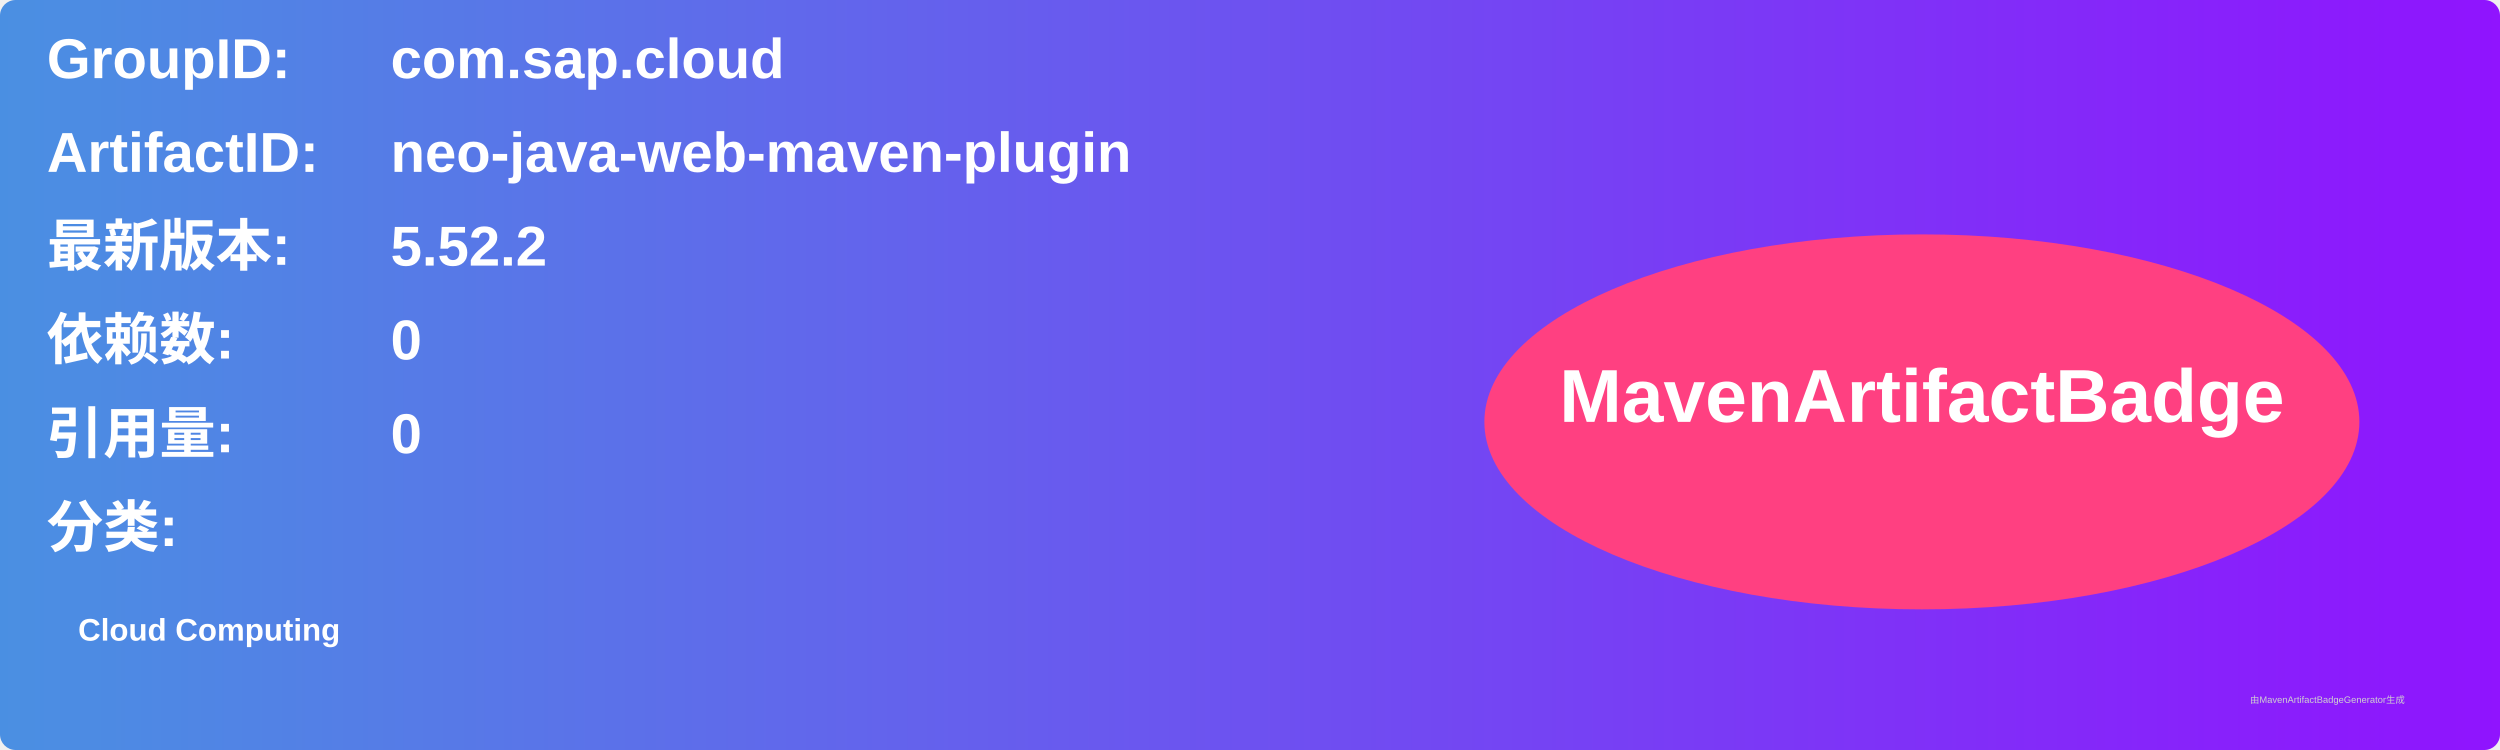
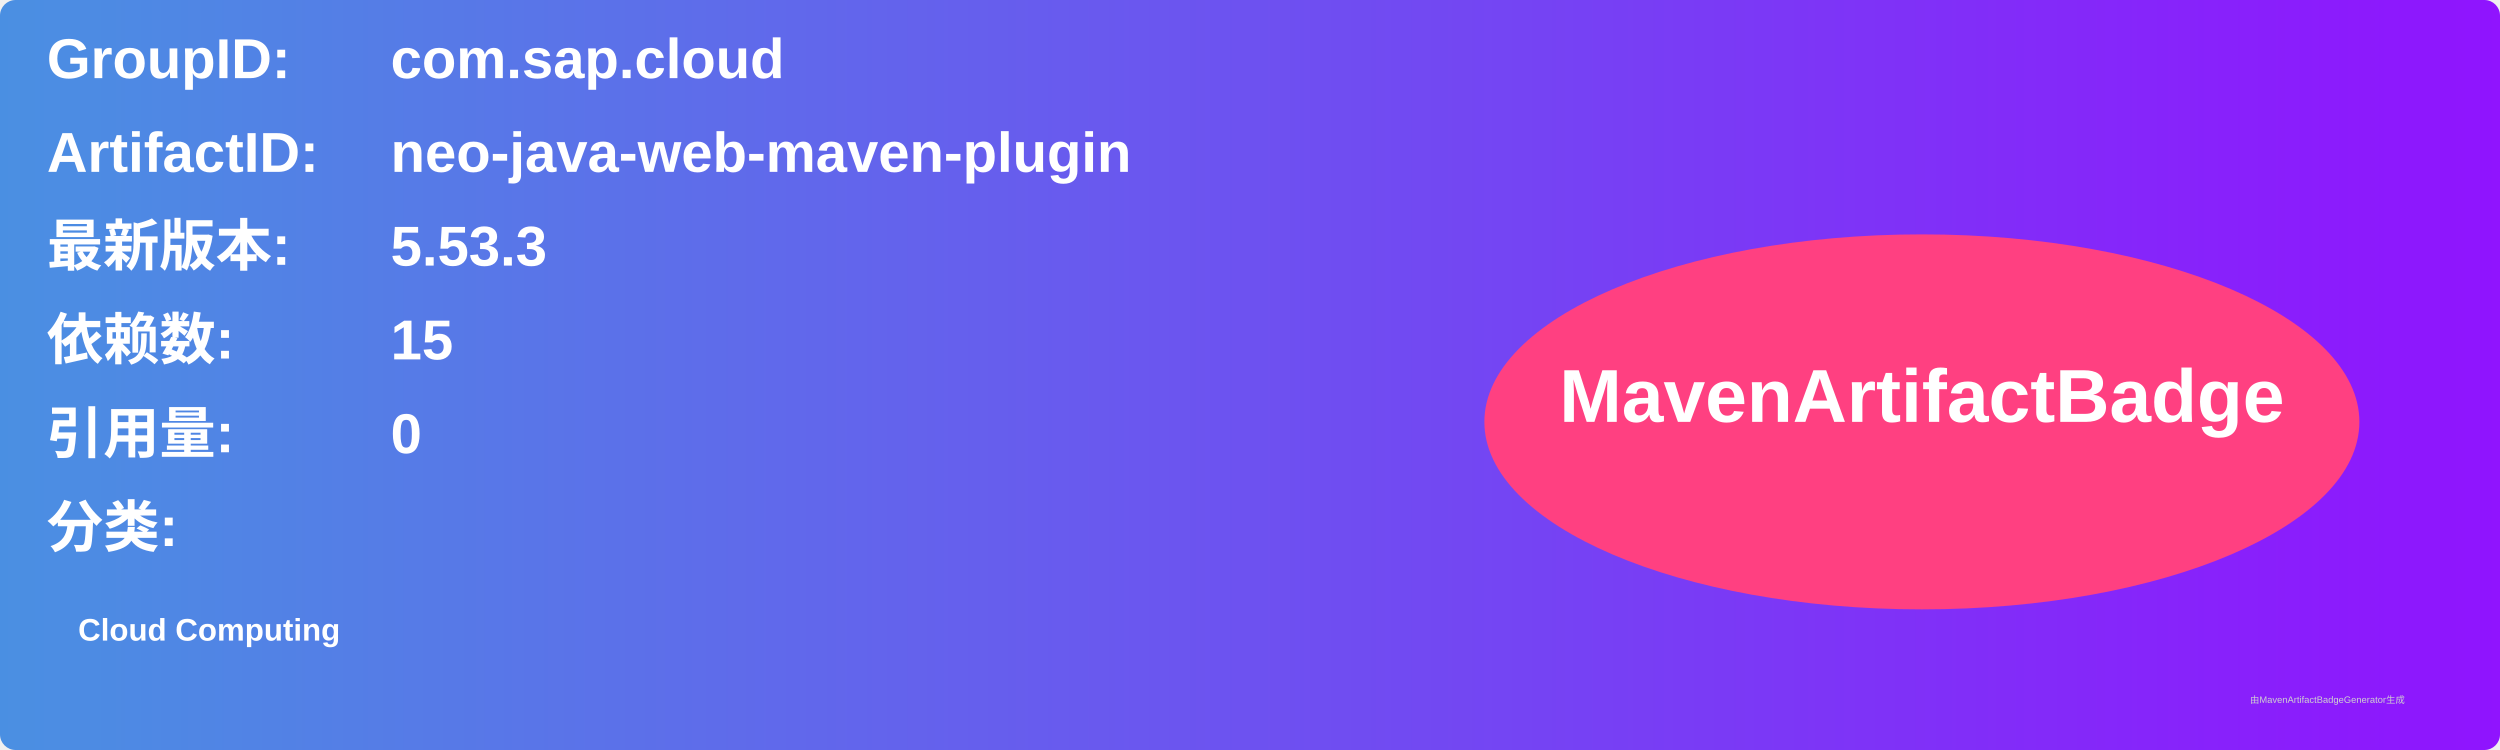
<svg xmlns="http://www.w3.org/2000/svg" width="800" height="240" viewBox="0 0 800 240">
  <linearGradient id="grad" x1="0%" y1="0%" x2="100%" y2="0%">
    <stop offset="0%" stop-color="#4a90e2" />
    <stop offset="100%" stop-color="#9013fe" />
  </linearGradient>
  <rect width="100%" height="100%" rx="5" ry="5" fill="url(#grad)" />
  <g transform="translate(15, 15)">
    <text x="0" y="10" font-family="Arial" font-size="18" fill="white" font-weight="bold" width="260">GroupID:</text>
    <text x="110" y="10" font-family="Arial" font-size="18" fill="white" font-weight="bold" width="460">com.sap.cloud</text>
    <text x="0" y="40" font-family="Arial" font-size="18" fill="white" font-weight="bold" width="260">ArtifactID:</text>
    <text x="110" y="40" font-family="Arial" font-size="18" fill="white" font-weight="bold" width="460">neo-java-web-maven-plugin</text>
    <text x="0" y="70" font-family="Arial" font-size="18" fill="white" font-weight="bold">最新版本:</text>
    <text x="110" y="70" font-family="Arial" font-size="18" fill="white" font-weight="bold">
-       <tspan font-weight="bold">5.52.2</tspan>
+       <tspan font-weight="bold">5.53.3</tspan>
    </text>
    <text x="0" y="100" font-family="Arial" font-size="18" fill="white" font-weight="bold">依赖数: </text>
    <text x="110" y="100" font-family="Arial" font-size="18" fill="white">
-       <tspan font-weight="bold">0</tspan>
+       <tspan font-weight="bold">15</tspan>
    </text>
    <text x="0" y="130" font-family="Arial" font-size="18" fill="white" font-weight="bold">引用量: </text>
    <text x="110" y="130" font-family="Arial" font-size="18" fill="white">
      <tspan font-weight="bold">0</tspan>
    </text>
    <text x="0" y="160" font-family="Arial" font-size="18" fill="white" font-weight="bold">分类:</text>
    <text x="10" y="190" font-family="Arial" font-size="10" fill="white">
      <tspan font-weight="bold">Cloud Computing</tspan>
    </text>
    <ellipse cx="600" cy="120" rx="140" ry="60" fill="#ff4081" />
    <text x="600" y="120" text-anchor="middle" font-family="Arial" font-size="24" fill="white" font-weight="bold">MavenArtifactBadge</text>
  </g>
  <text x="720" y="225" font-family="Arial" font-size="3" fill="#d0d0d0">由MavenArtifactBadgeGenerator生成</text>
</svg>
